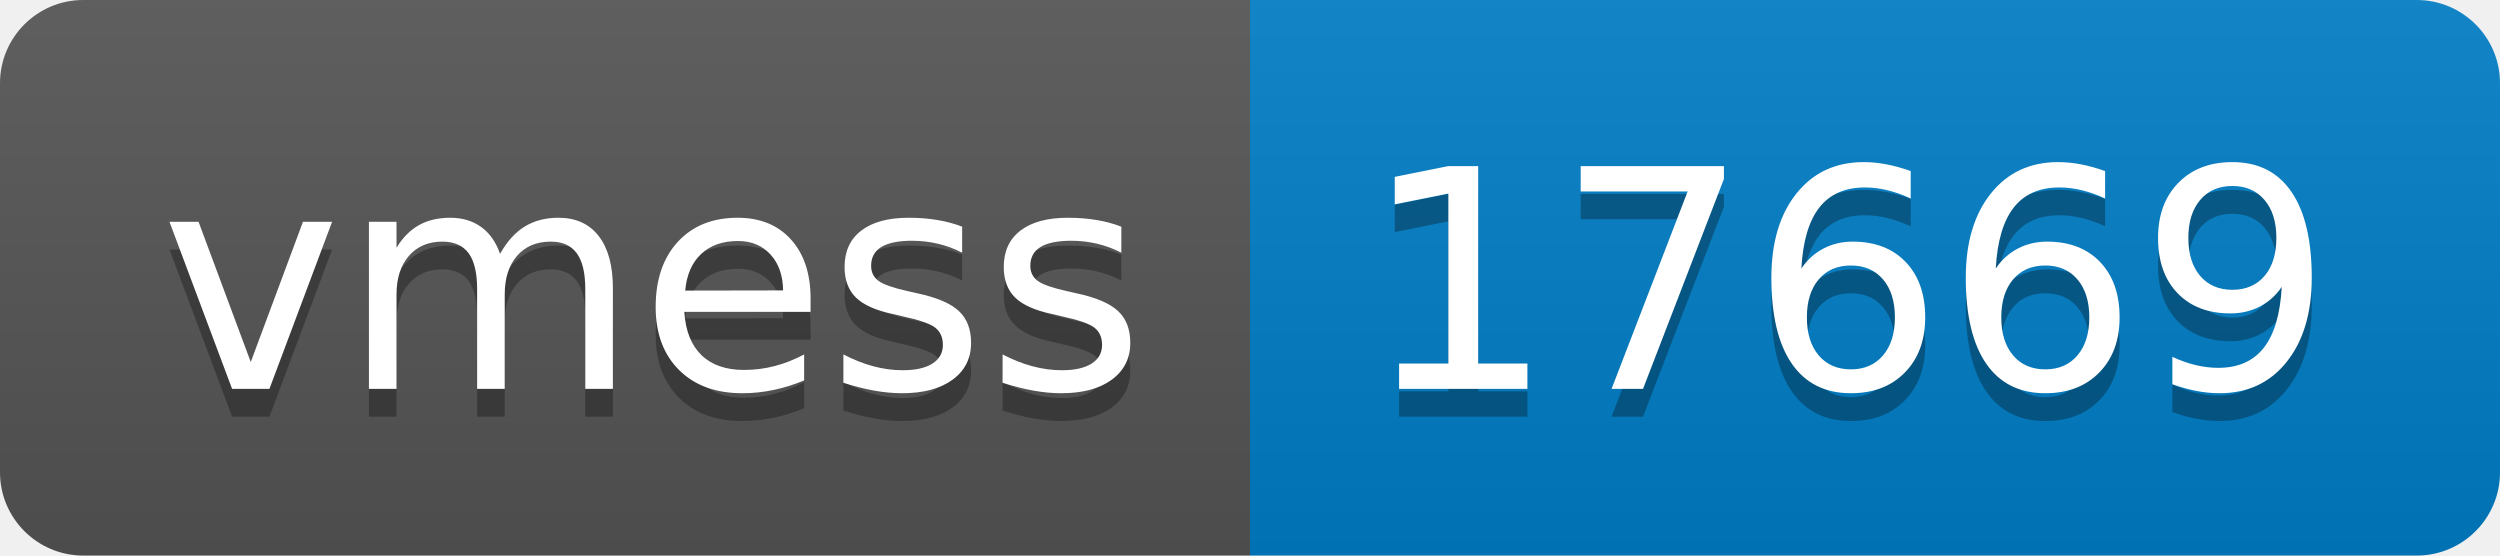
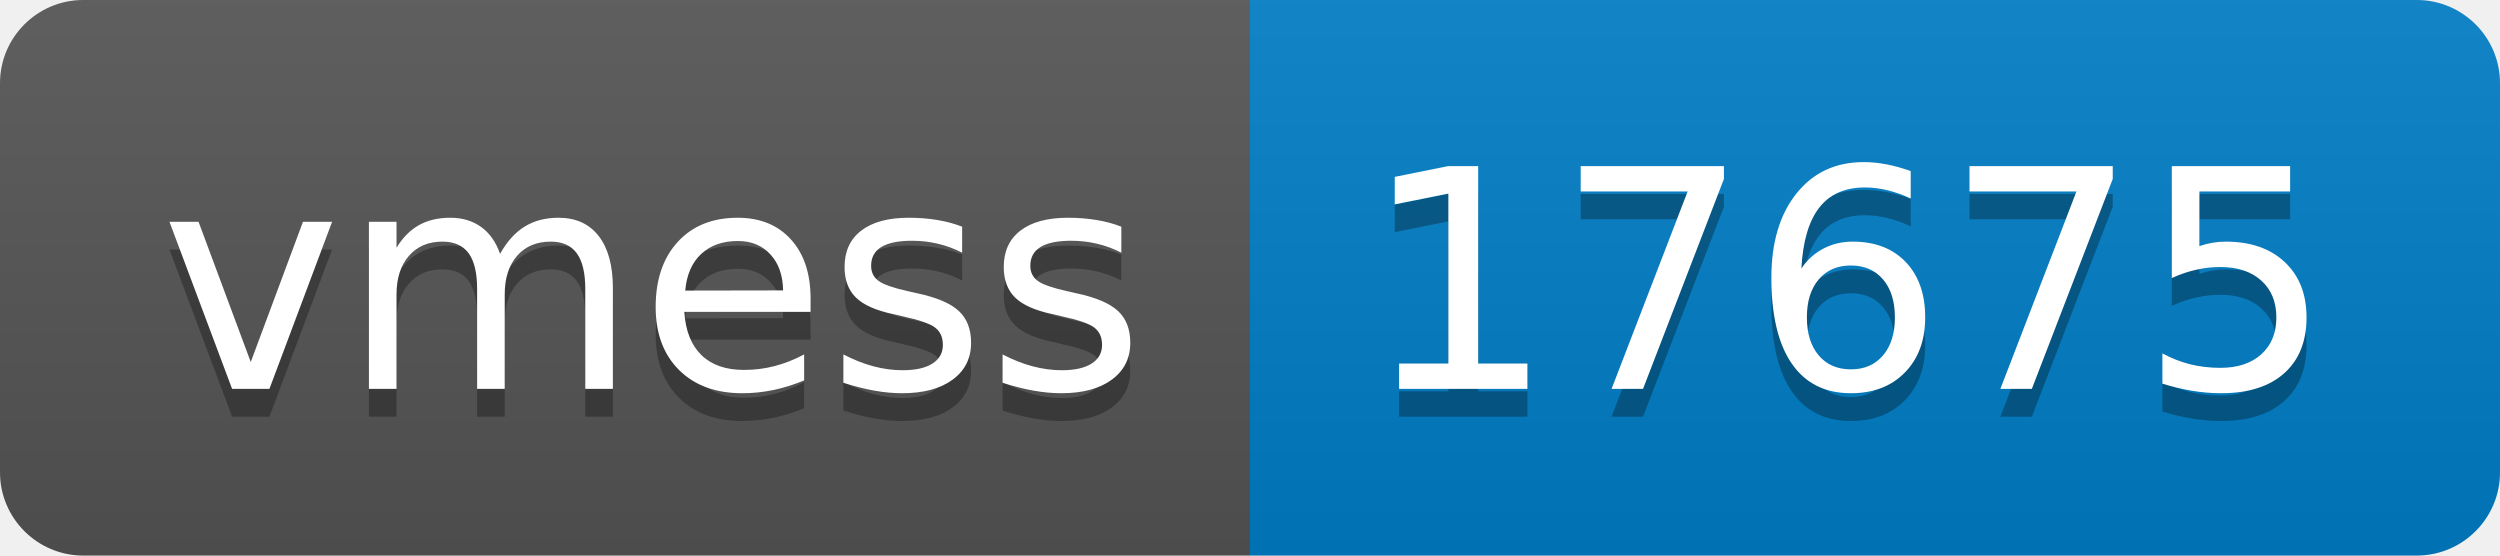
- <svg xmlns="http://www.w3.org/2000/svg" width="90" height="20" role="img" aria-label="vmess: 17669">
+ <svg xmlns="http://www.w3.org/2000/svg" width="90" height="20" role="img" aria-label="vmess: 17675">
  <linearGradient id="s" x2="0" y2="100%">
    <stop offset="0" stop-color="#bbb" stop-opacity=".1" />
    <stop offset="1" stop-opacity=".1" />
  </linearGradient>
  <clipPath id="r">
    <rect width="90" height="20" rx="3" fill="#fff" />
  </clipPath>
  <g clip-path="url(#r)">
    <rect width="45" height="20" fill="#555" />
    <rect x="45" width="45" height="20" fill="#007ec6" />
    <rect width="90" height="20" fill="url(#s)" />
  </g>
  <g fill="#fff" text-anchor="middle" font-family="Verdana,Geneva,DejaVu Sans,sans-serif" text-rendering="geometricPrecision" font-size="110">
    <text aria-hidden="true" x="235" y="150" fill="#010101" fill-opacity=".3" transform="scale(.1)" textLength="350">vmess</text>
    <text x="235" y="140" transform="scale(.1)" fill="#fff" textLength="350">vmess</text>
-     <text aria-hidden="true" x="665" y="150" fill="#010101" fill-opacity=".3" transform="scale(.1)" textLength="350">17669</text>
-     <text x="665" y="140" transform="scale(.1)" fill="#fff" textLength="350">17669</text>
+     <text aria-hidden="true" x="665" y="150" fill="#010101" fill-opacity=".3" transform="scale(.1)" textLength="350">17675</text>
+     <text x="665" y="140" transform="scale(.1)" fill="#fff" textLength="350">17675</text>
  </g>
</svg>
